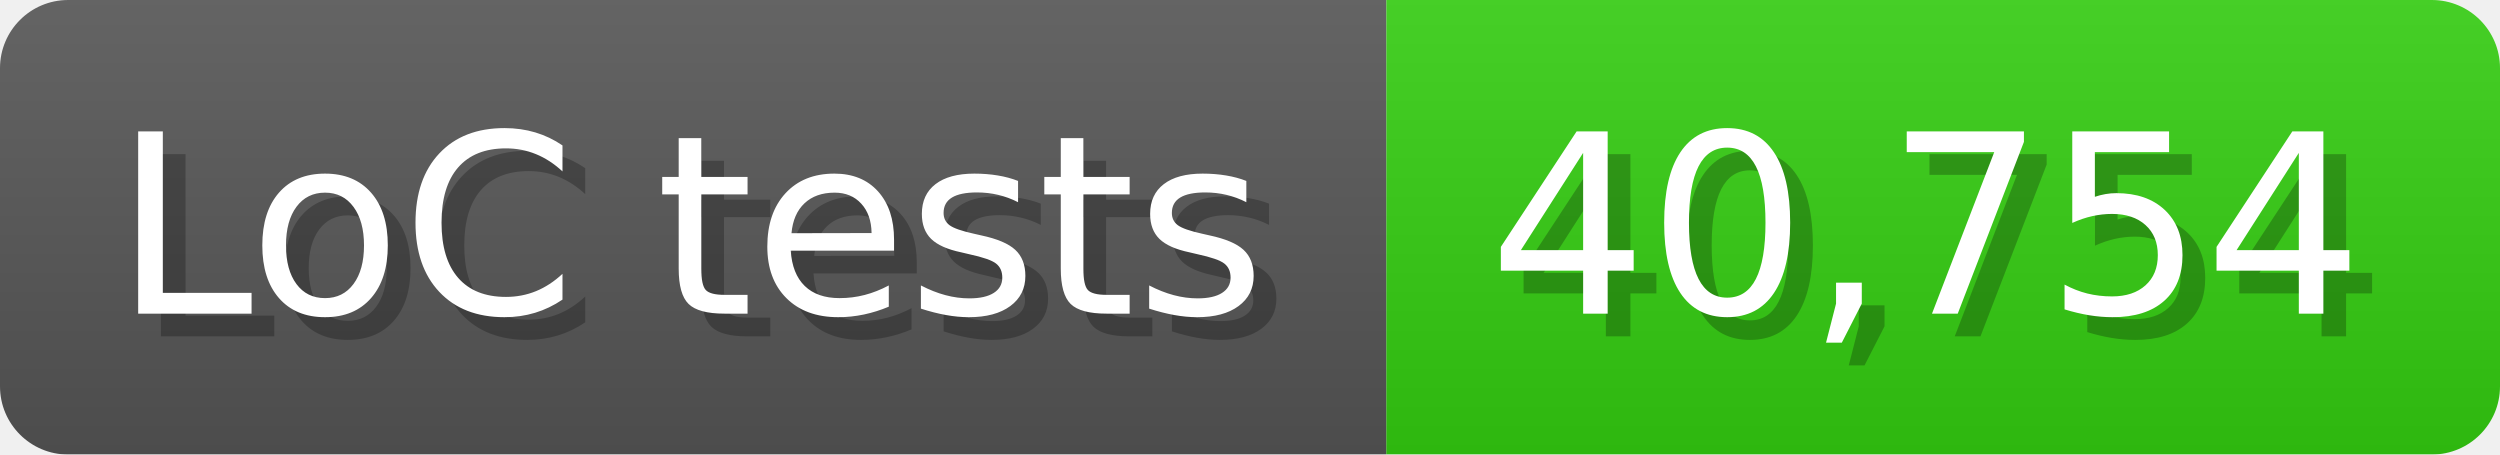
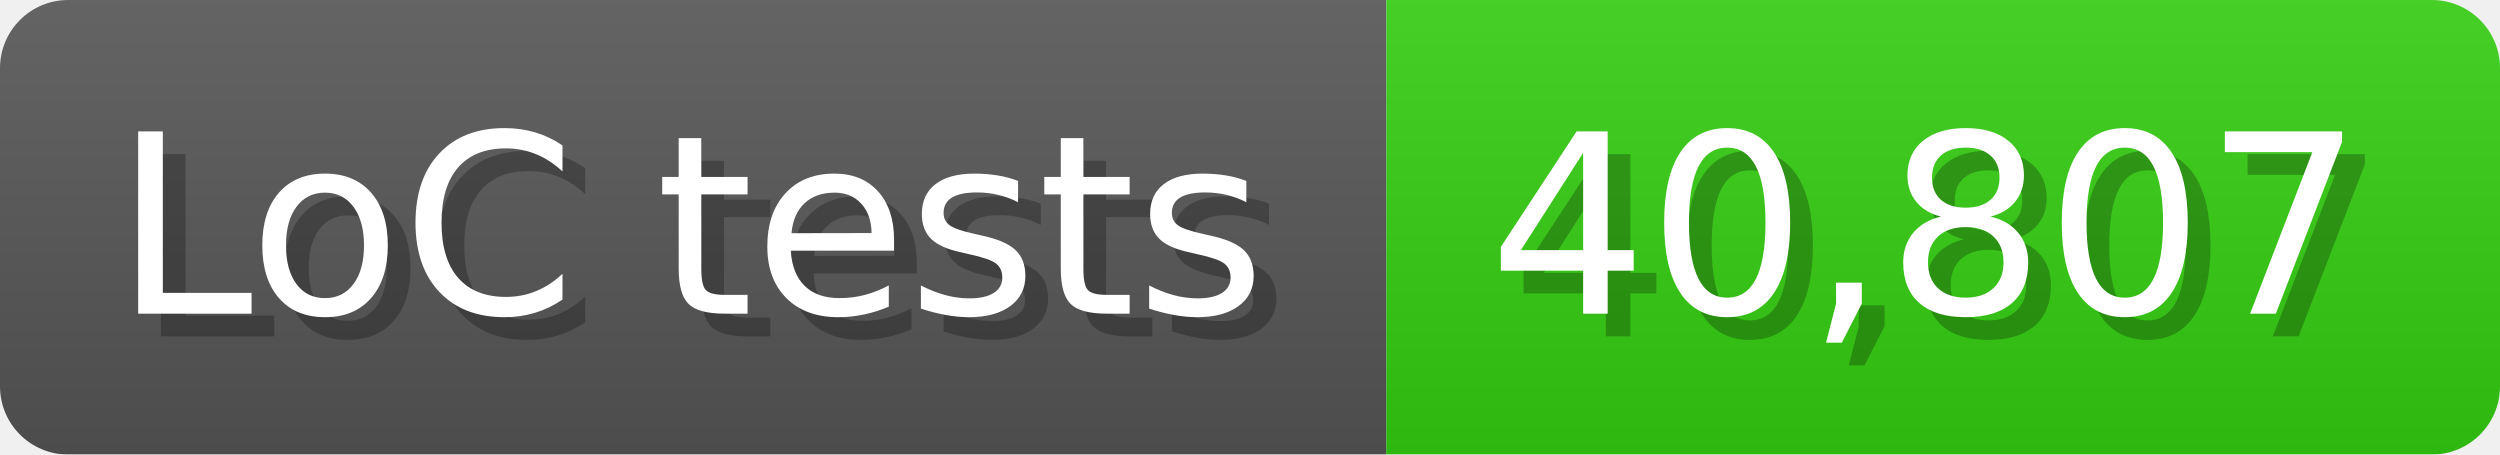
<svg xmlns="http://www.w3.org/2000/svg" width="110" height="20" viewBox="0 0 1100 200">
  <linearGradient id="a" x2="0" y2="100%">
    <stop offset="0" stop-opacity=".1" stop-color="#EEE" />
    <stop offset="1" stop-opacity=".1" />
  </linearGradient>
  <mask id="m">
    <rect width="1100" height="200" rx="30" fill="#FFF" />
  </mask>
  <g mask="url(#m)">
    <rect width="610" height="200" fill="#555" />
    <rect width="490" height="200" fill="#3C1" x="610" />
    <rect width="1100" height="200" fill="url(#a)" />
  </g>
  <g fill="#fff" text-anchor="start" font-family="Verdana,DejaVu Sans,sans-serif" font-size="110">
    <text x="60" y="148" textLength="510" fill="#000" opacity="0.25">LoC tests</text>
    <text x="50" y="138" textLength="510">LoC tests</text>
-     <text x="665" y="148" textLength="390" fill="#000" opacity="0.25">40,754</text>
-     <text x="655" y="138" textLength="390">40,754</text>
+     <text x="665" y="148" textLength="390" fill="#000" opacity="0.25">40,807</text>
+     <text x="655" y="138" textLength="390">40,807</text>
  </g>
</svg>
